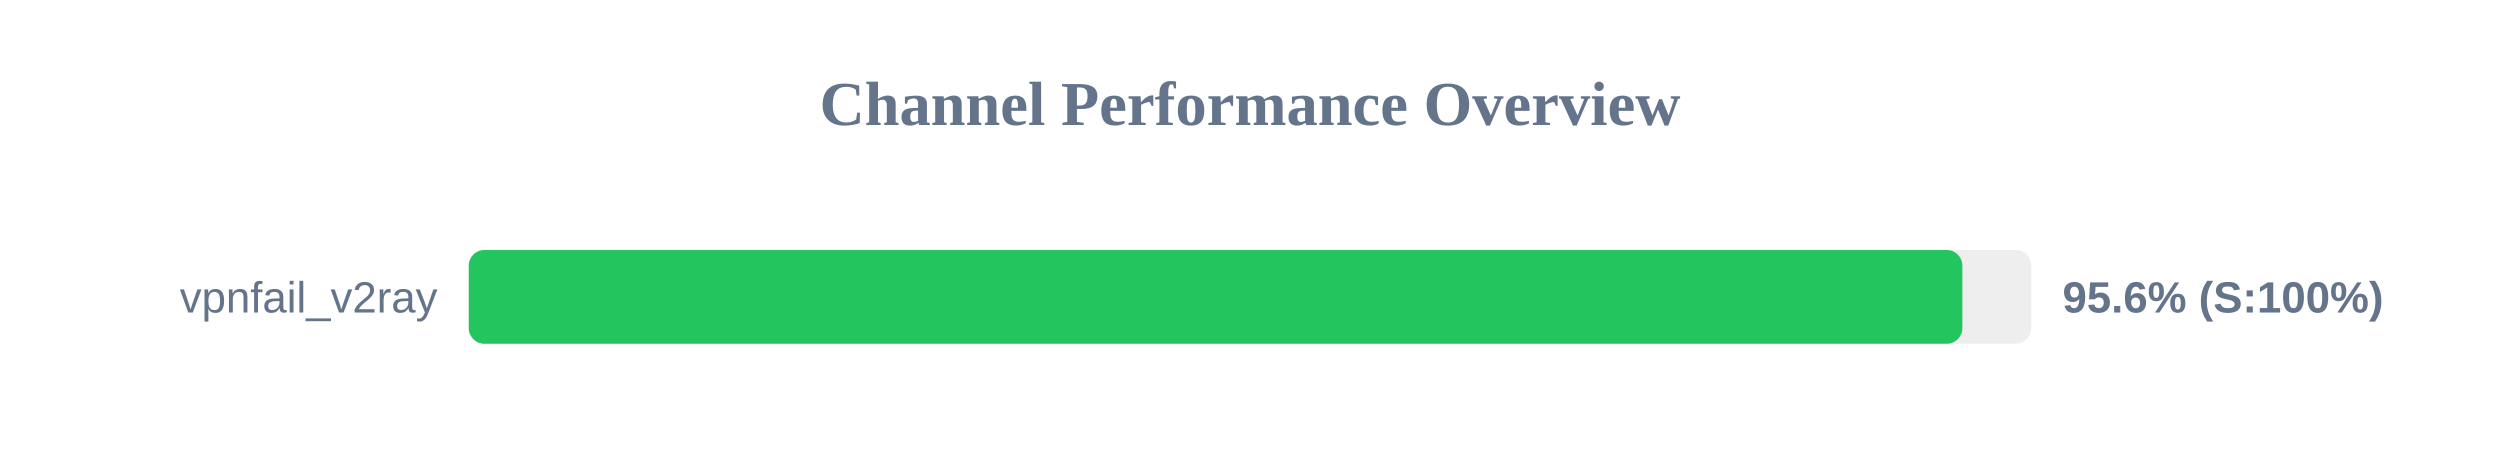
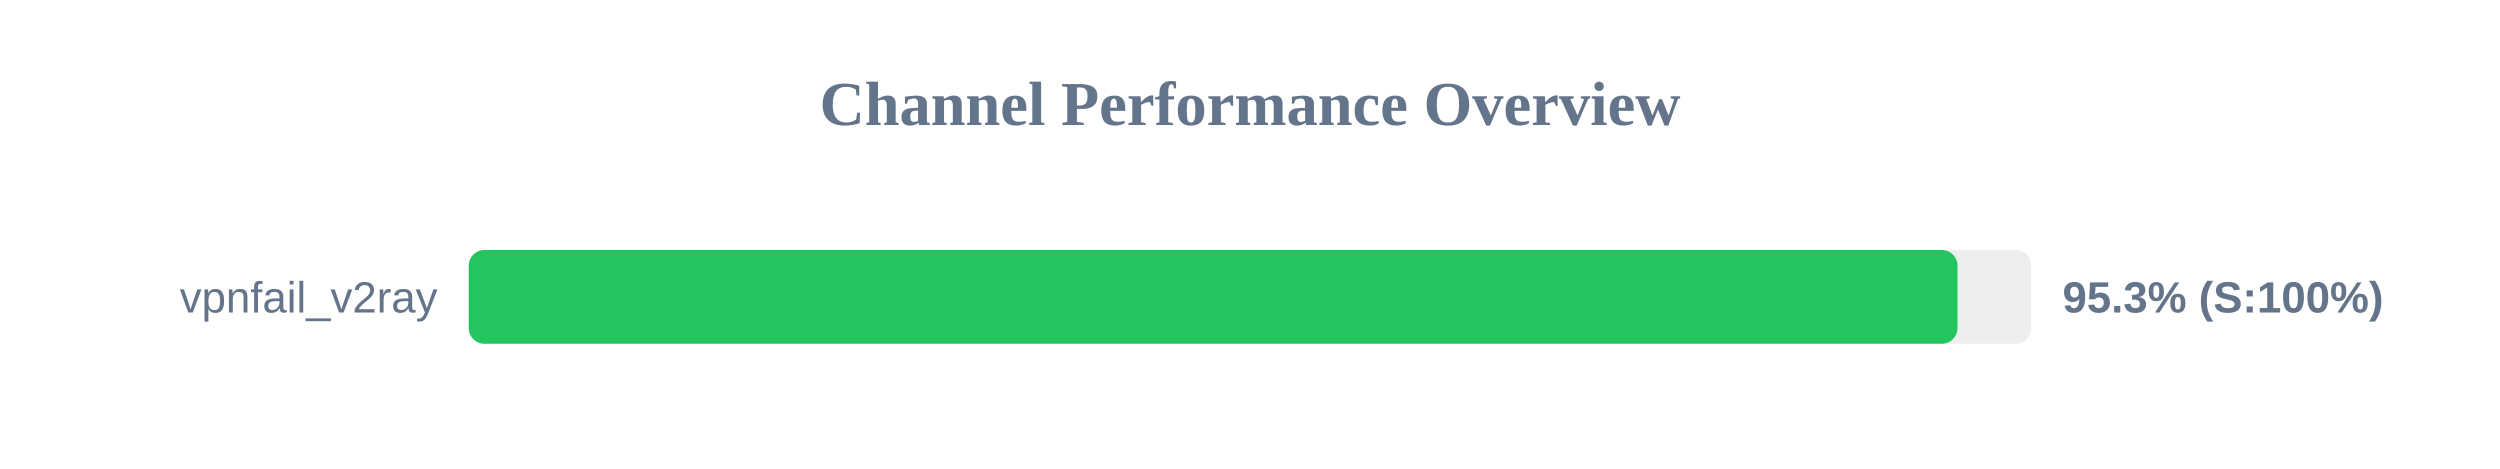
<svg xmlns="http://www.w3.org/2000/svg" width="800" height="150" version="1.1">
  <style>
        .row { font: 14px Arial; fill: #64748b; }
        .score { font: bold 14px Arial; fill: #64748b; }
    </style>
  <text x="400" y="40" text-anchor="middle" font-size="20px" font-weight="bold" fill="#64748b">Channel Performance Overview</text>
  <rect x="150" y="80" width="500" height="30" fill="#eee" rx="5" />
-   <rect x="150" y="80" width="477.95" height="30" fill="#22c55e" rx="5" />
+   <rect x="150" y="80" width="476.4" height="30" fill="#22c55e" rx="5" />
  <text x="140" y="100" text-anchor="end" class="row">vpnfail_v2ray</text>
-   <text x="660" y="100" text-anchor="start" class="score">95.6% (S:100%)</text>
+   <text x="660" y="100" text-anchor="start" class="score">95.3% (S:100%)</text>
</svg>
